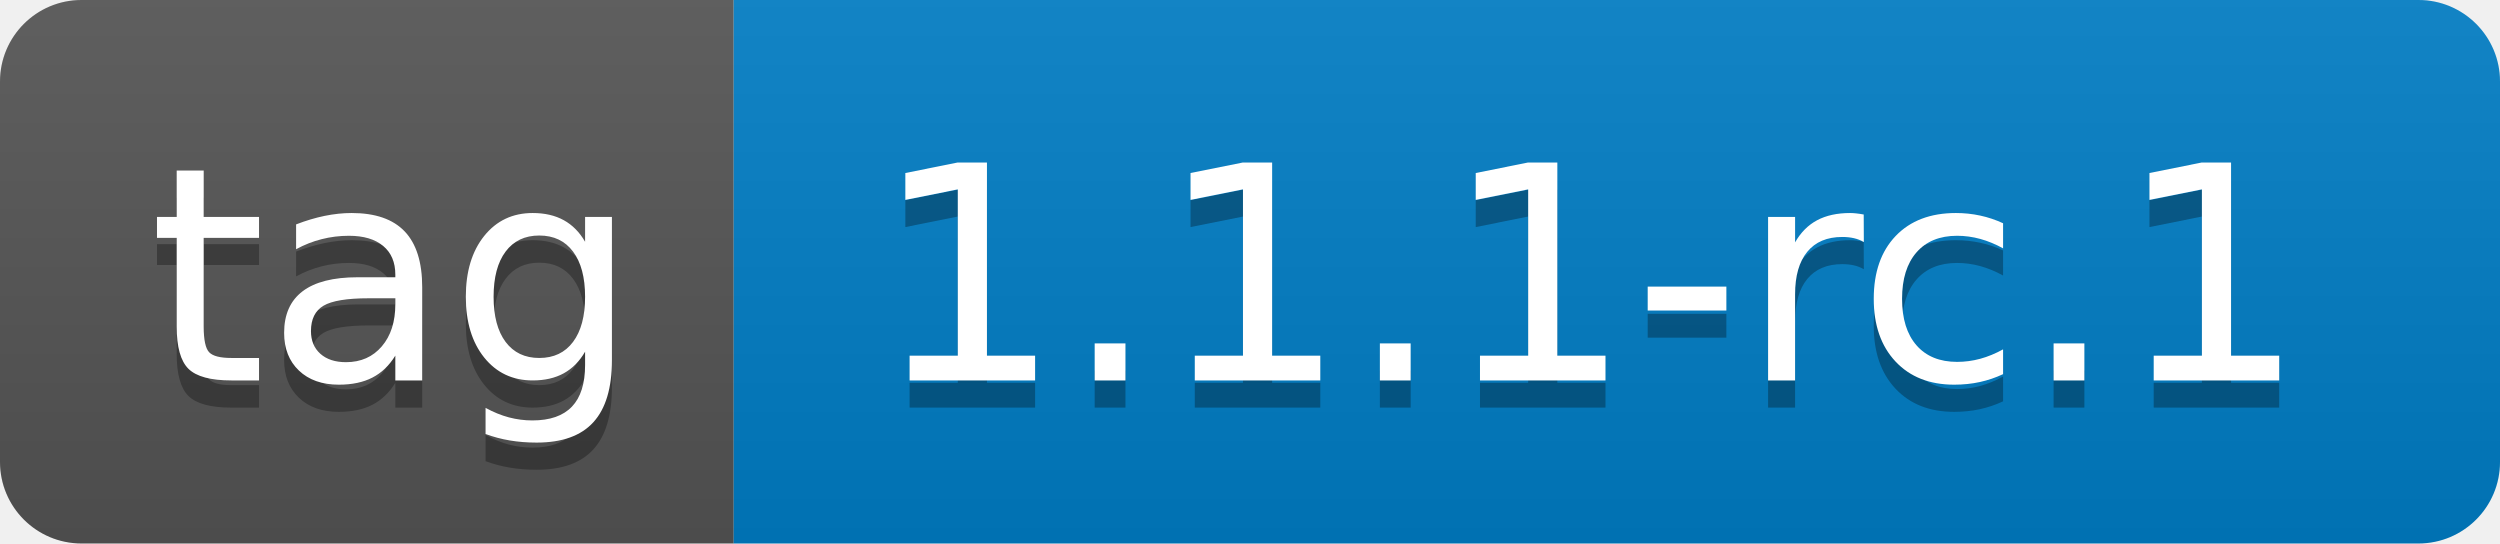
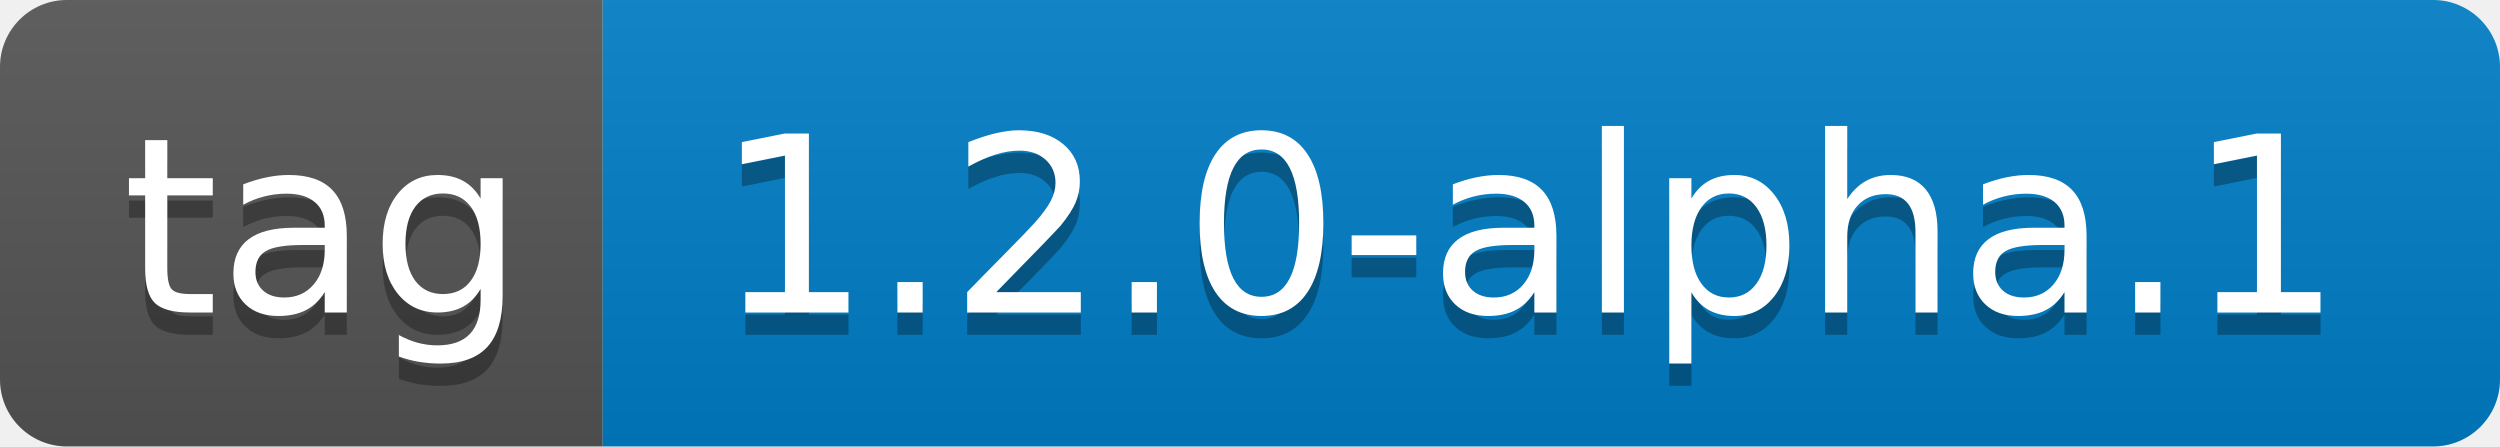
- <svg xmlns="http://www.w3.org/2000/svg" width="92" height="20" role="img" aria-label="tag: 1.1.1-rc.1">
+ <svg xmlns="http://www.w3.org/2000/svg" width="112" height="20" role="img" aria-label="tag: 1.2.0-alpha.1">
  <linearGradient id="s" x2="0" y2="100%">
    <stop offset="0" stop-color="#bbb" stop-opacity=".1" />
    <stop offset="1" stop-opacity=".1" />
  </linearGradient>
  <clipPath id="r">
-     <rect width="92" height="20" rx="3" fill="#fff" />
+     <rect width="112" height="20" rx="3" fill="#fff" />
  </clipPath>
  <g clip-path="url(#r)">
    <rect width="27" height="20" fill="#555" />
-     <rect x="27" width="65" height="20" fill="#007ec6" />
-     <rect width="92" height="20" fill="url(#s)" />
+     <rect x="27" width="85" height="20" fill="#007ec6" />
+     <rect width="112" height="20" fill="url(#s)" />
  </g>
  <g fill="#fff" text-anchor="middle" font-family="Verdana,Geneva,DejaVu Sans,sans-serif" text-rendering="geometricPrecision" font-size="110">
    <text aria-hidden="true" x="145" y="150" fill="#010101" fill-opacity=".3" transform="scale(.1)" textLength="170">tag</text>
    <text x="145" y="140" transform="scale(.1)" fill="#fff" textLength="170">tag</text>
-     <text aria-hidden="true" x="585" y="150" fill="#010101" fill-opacity=".3" transform="scale(.1)" textLength="550">1.1.1-rc.1</text>
-     <text x="585" y="140" transform="scale(.1)" fill="#fff" textLength="550">1.1.1-rc.1</text>
+     <text aria-hidden="true" x="685" y="150" fill="#010101" fill-opacity=".3" transform="scale(.1)" textLength="750">1.2.0-alpha.1</text>
+     <text x="685" y="140" transform="scale(.1)" fill="#fff" textLength="750">1.2.0-alpha.1</text>
  </g>
</svg>
